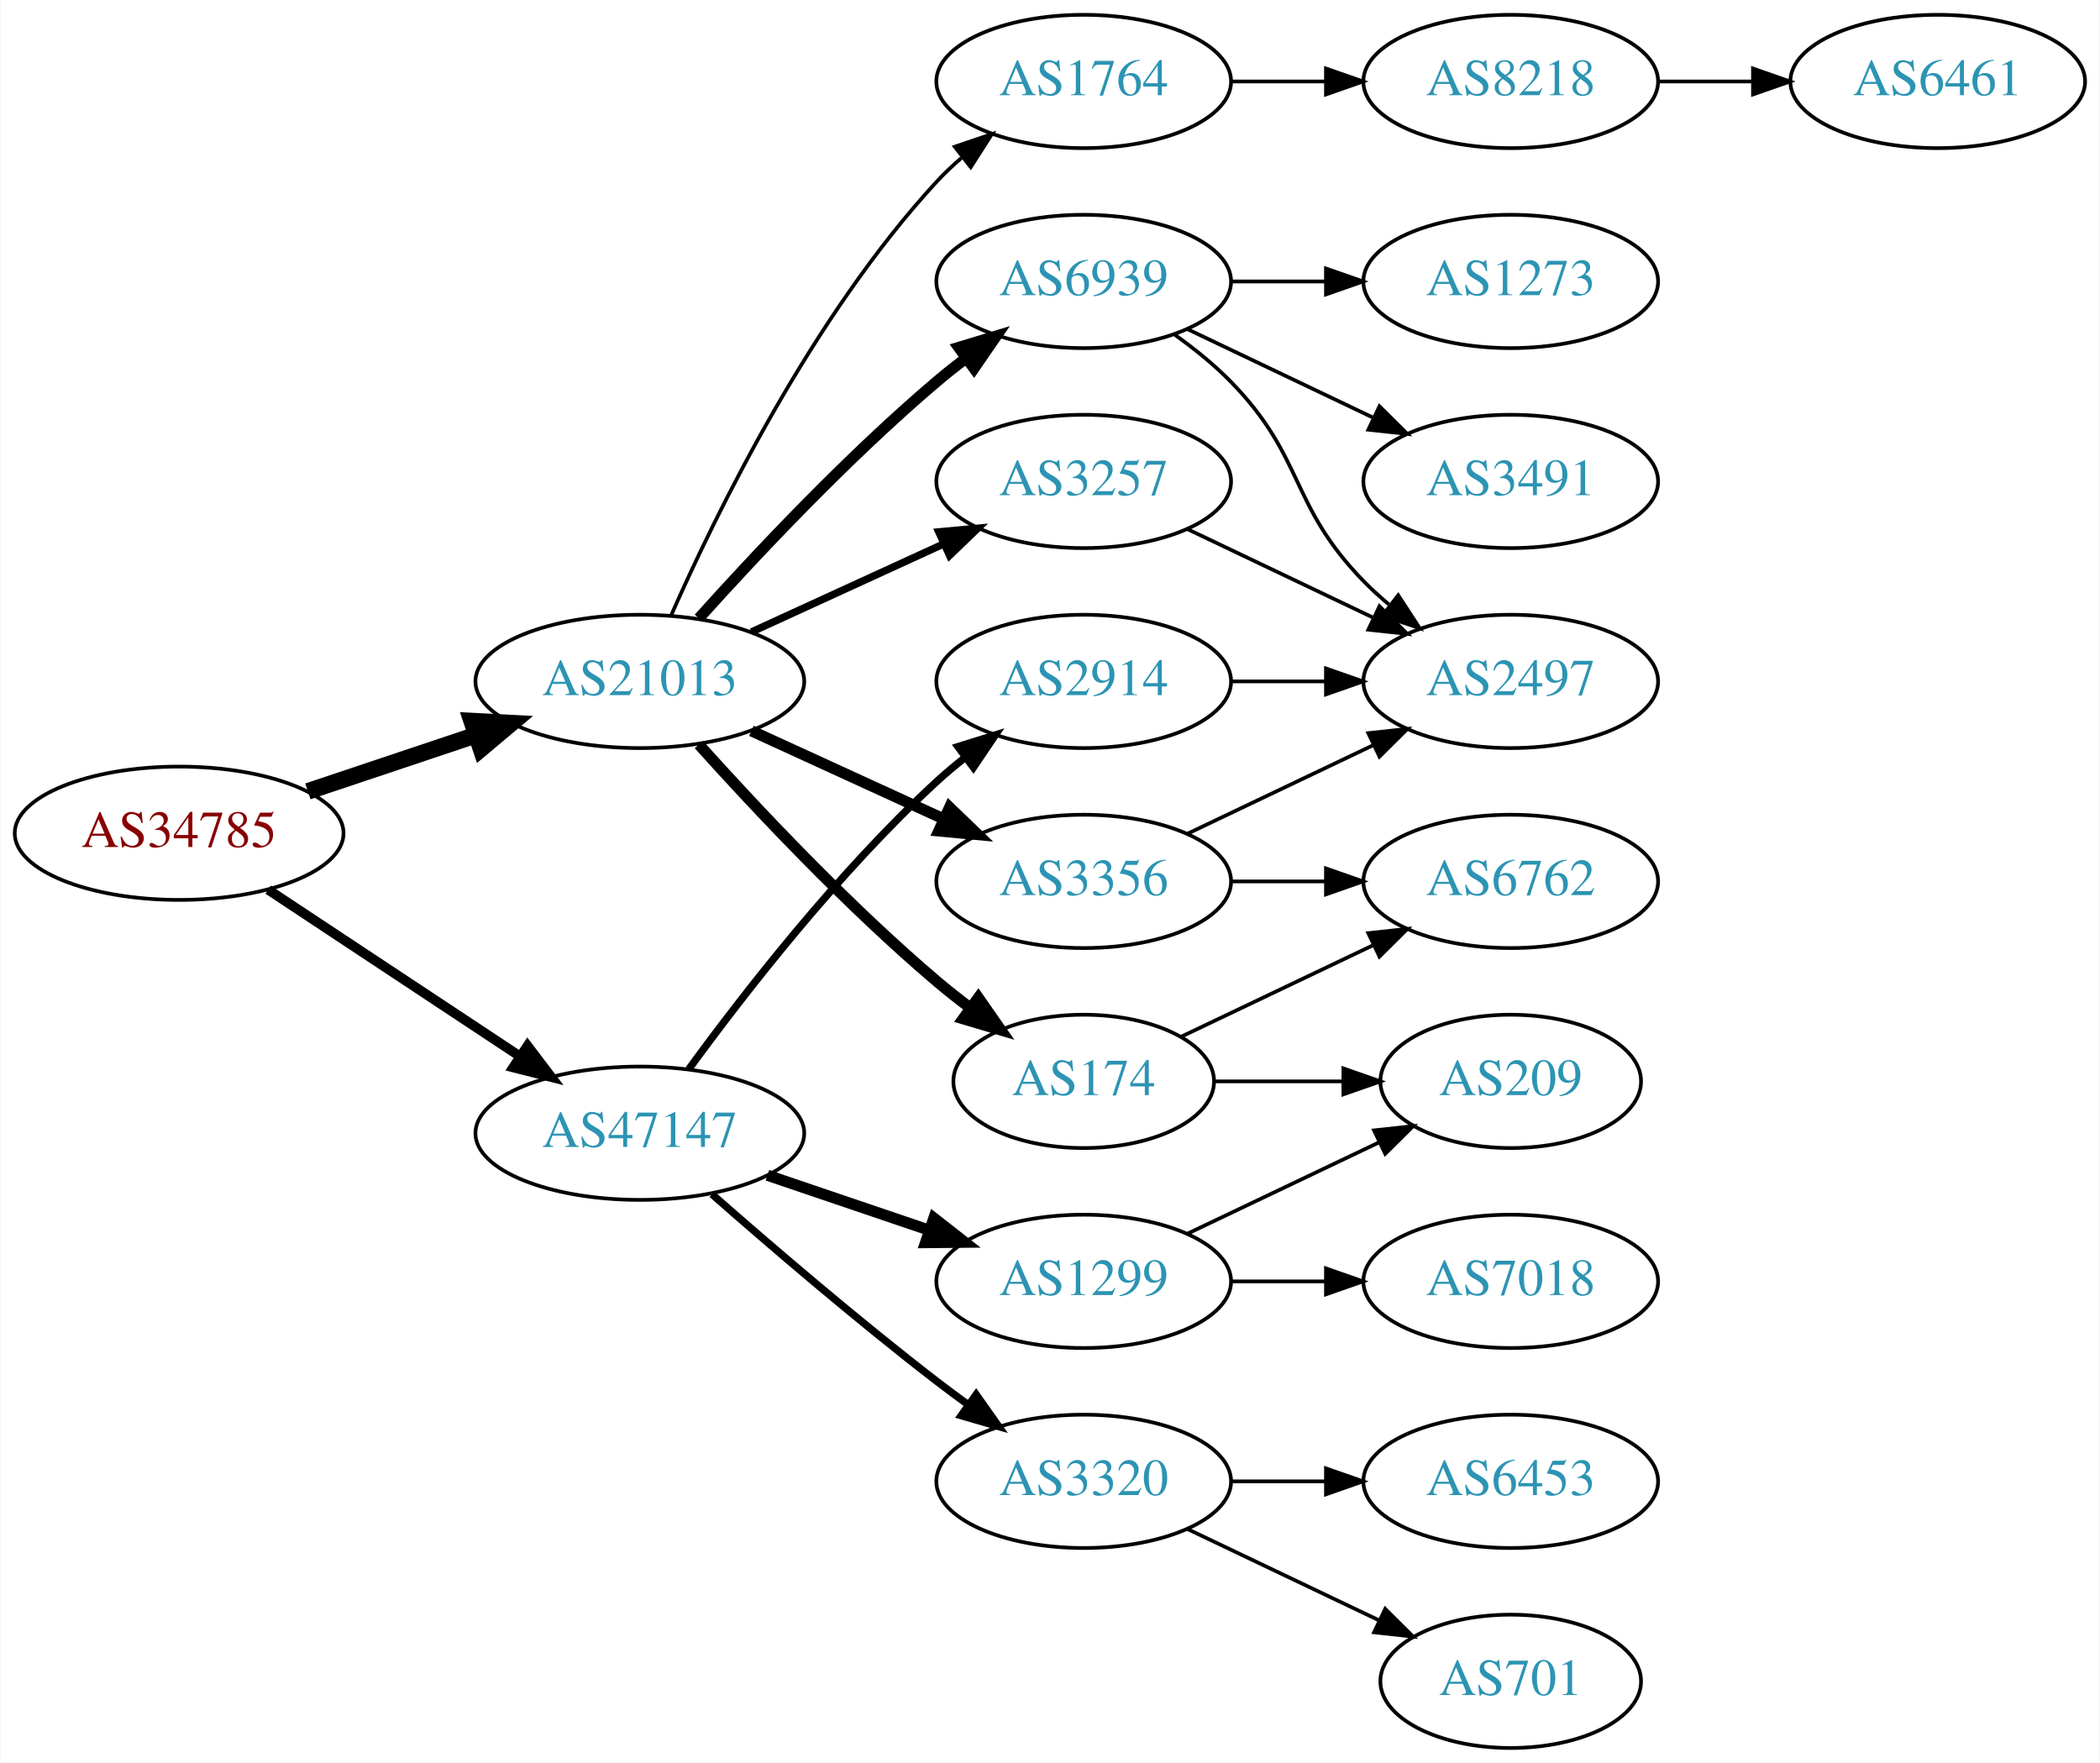
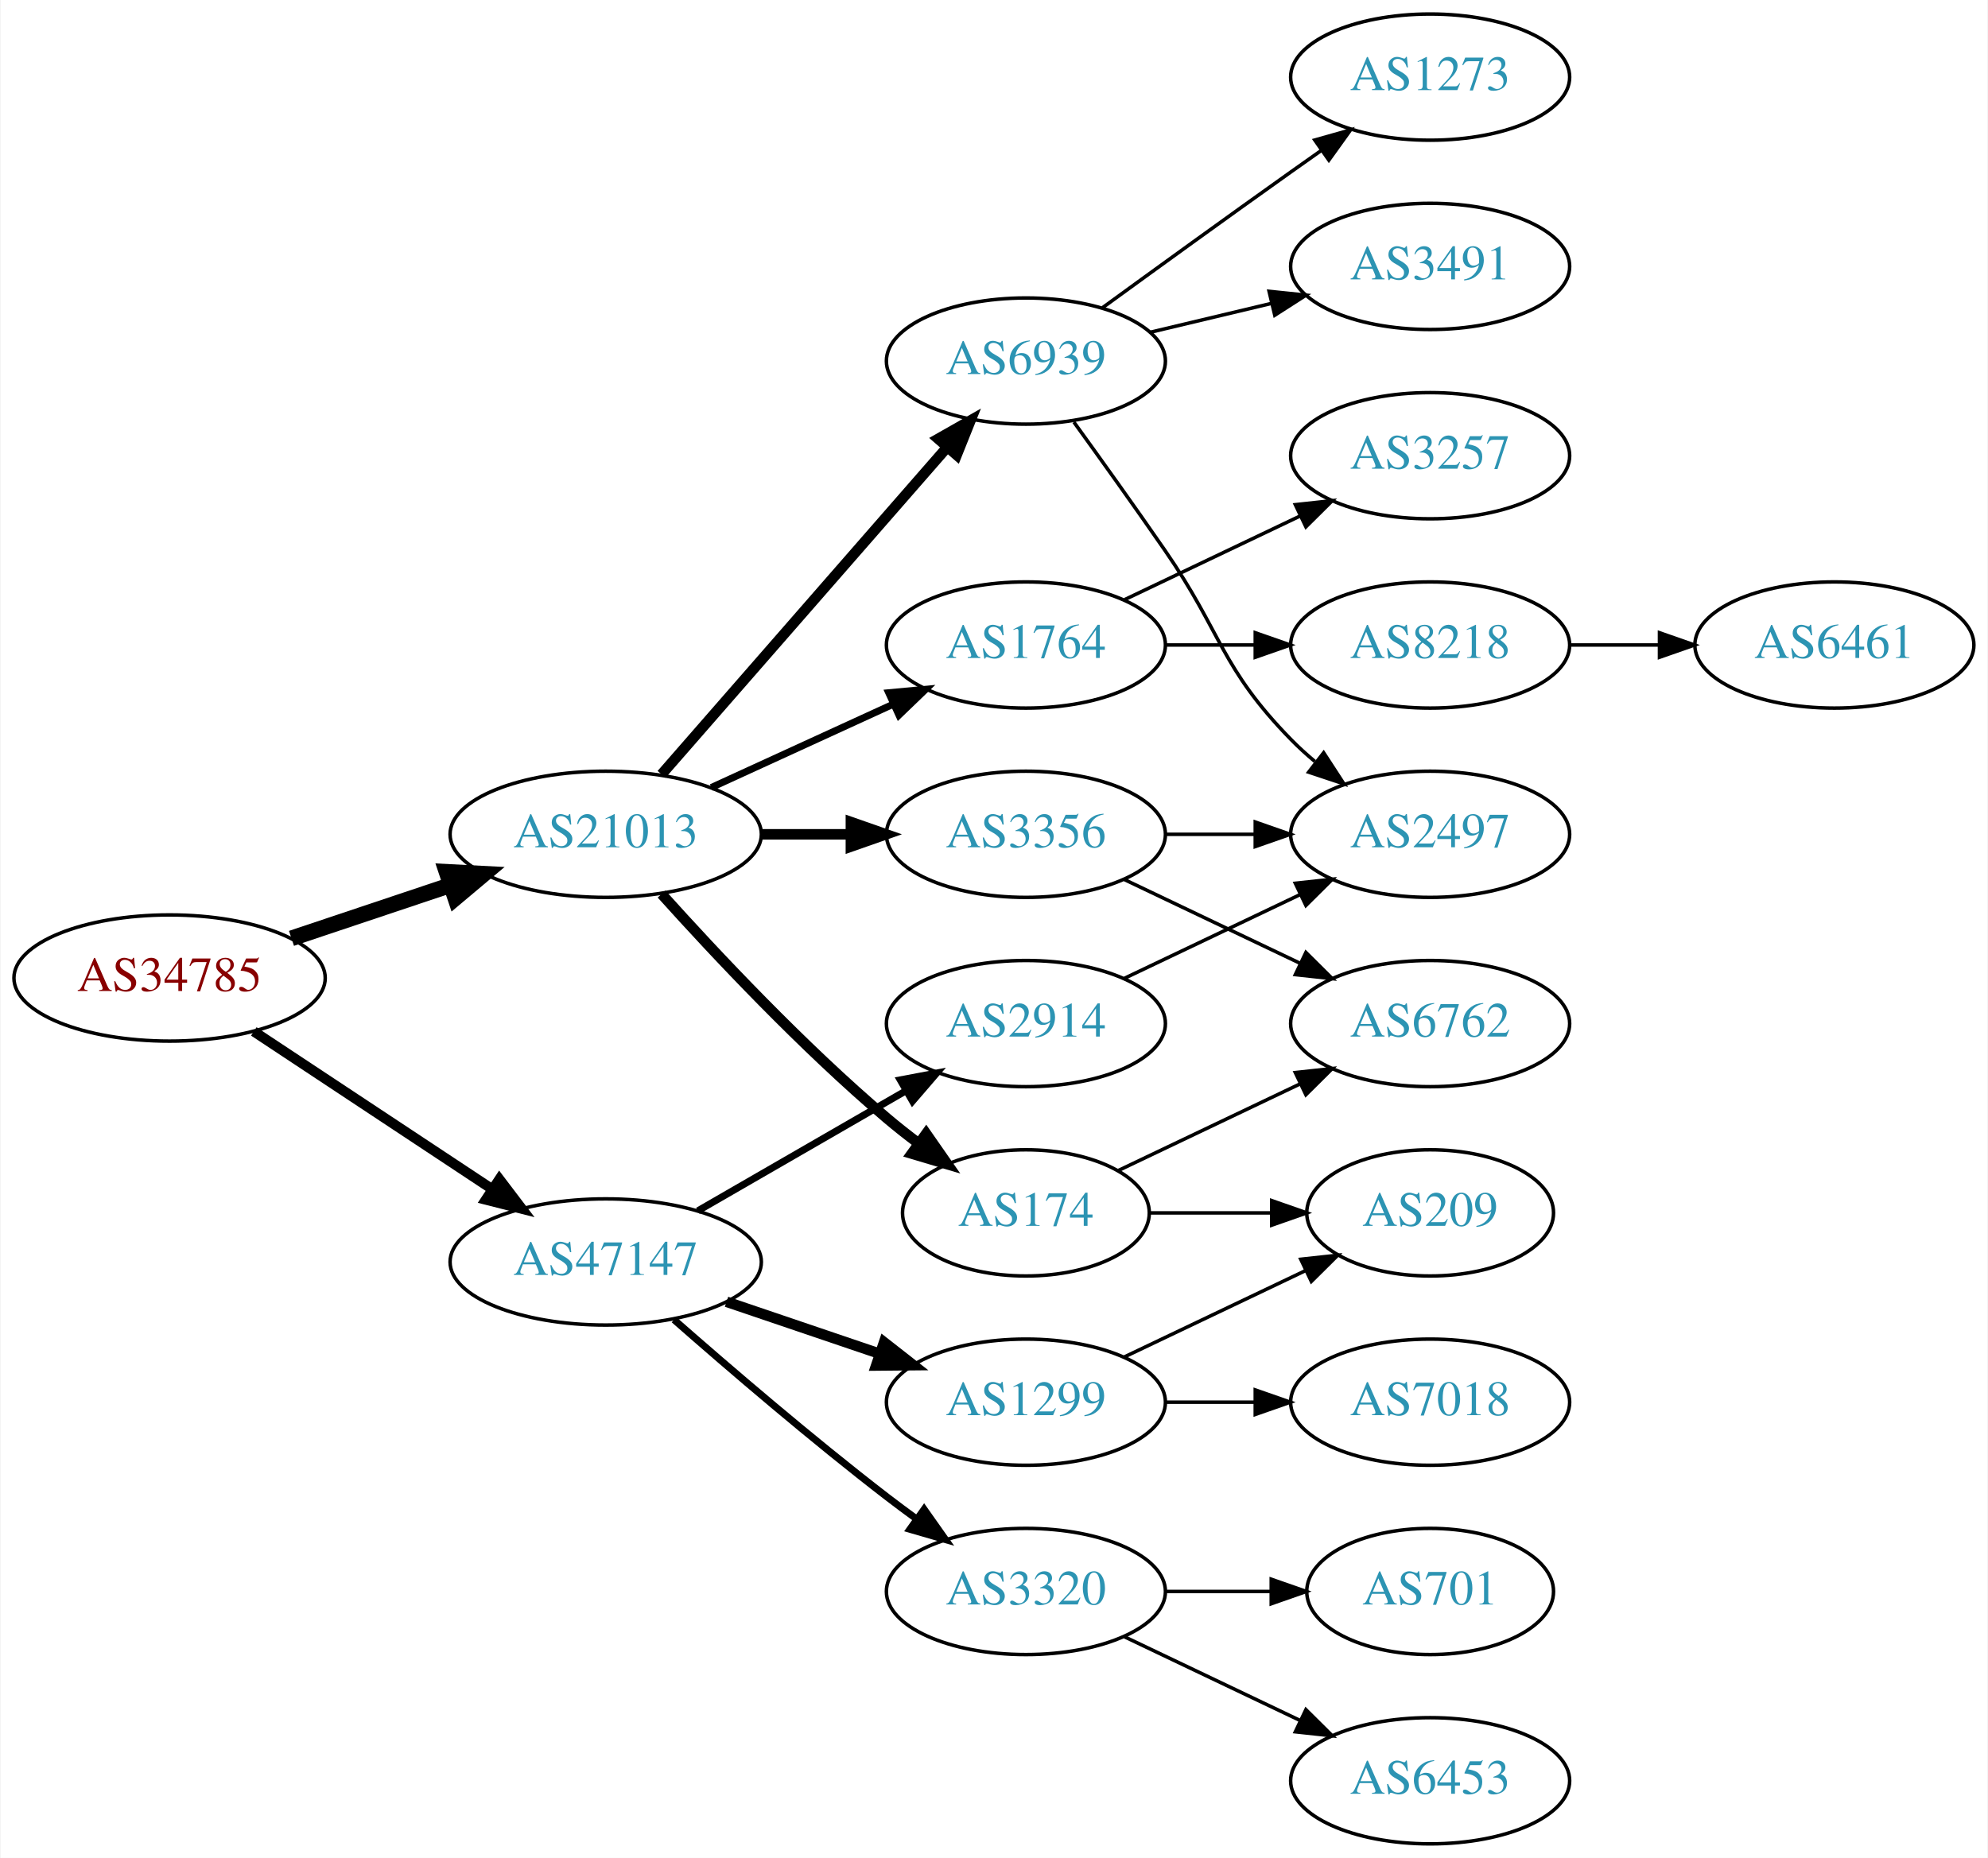
- <svg xmlns="http://www.w3.org/2000/svg" xmlns:xlink="http://www.w3.org/1999/xlink" width="567pt" height="476pt" viewBox="0.00 0.00 566.66 476.00">
-   <g id="graph0" class="graph" transform="scale(1 1) rotate(0) translate(4 472)">
-     <polygon fill="white" stroke="none" points="-4,4 -4,-472 562.663,-472 562.663,4 -4,4" />
+ <svg xmlns="http://www.w3.org/2000/svg" xmlns:xlink="http://www.w3.org/1999/xlink" width="567pt" height="530pt" viewBox="0.00 0.00 566.66 530.00">
+   <g id="graph0" class="graph" transform="scale(1 1) rotate(0) translate(4 526)">
+     <polygon fill="white" stroke="none" points="-4,4 -4,-526 562.663,-526 562.663,4 -4,4" />
    <g id="node1" class="node">
      <g id="a_node1">
        <a xlink:href="/asn/34785" xlink:title="AS34785 ~ Stadtwerke Klagenfurt AG [AT]">
          <ellipse fill="#ffffff" stroke="black" cx="44.196" cy="-247" rx="44.393" ry="18" />
          <text text-anchor="middle" x="44.196" y="-243.3" font-family="Times,serif" font-size="14.00" fill="#880000">AS34785</text>
        </a>
      </g>
    </g>
    <g id="node2" class="node">
      <g id="a_node2">
        <a xlink:href="/asn/21013" xlink:title="AS21013 ~ Wels, AT [AT]">
          <ellipse fill="#ffffff" stroke="black" cx="168.588" cy="-288" rx="44.393" ry="18" />
          <text text-anchor="middle" x="168.588" y="-284.3" font-family="Times,serif" font-size="14.00" fill="#2c94b3">AS21013</text>
        </a>
      </g>
    </g>
    <g id="edge1" class="edge">
      <path fill="none" stroke="black" stroke-width="4.5" d="M78.964,-258.312C93.01,-263.017 109.488,-268.537 124.399,-273.532" />
      <polygon fill="black" stroke="black" stroke-width="4.5" points="123.197,-277.282 133.93,-276.725 125.699,-269.815 123.197,-277.282" />
    </g>
    <g id="node3" class="node">
      <g id="a_node3">
        <a xlink:href="/asn/47147" xlink:title="AS47147 ~ ANEXIA Internetdienstleistungs GmbH [AT]">
          <ellipse fill="#ffffff" stroke="black" cx="168.588" cy="-166" rx="44.393" ry="18" />
          <text text-anchor="middle" x="168.588" y="-162.3" font-family="Times,serif" font-size="14.00" fill="#2c94b3">AS47147</text>
        </a>
      </g>
    </g>
    <g id="edge2" class="edge">
-       <path fill="none" stroke="black" stroke-width="2.625" d="M68.217,-231.765C87.449,-219.037 115.056,-200.766 136.294,-186.711" />
-       <polygon fill="black" stroke="black" stroke-width="2.625" points="138.263,-189.605 144.67,-181.167 134.4,-183.767 138.263,-189.605" />
+       <path fill="none" stroke="black" stroke-width="2.864" d="M68.217,-231.765C87.449,-219.037 115.056,-200.766 136.294,-186.711" />
+       <polygon fill="black" stroke="black" stroke-width="2.864" points="138.263,-189.605 144.67,-181.167 134.4,-183.767 138.263,-189.605" />
    </g>
    <g id="node4" class="node">
      <g id="a_node4">
        <a xlink:href="/asn/6939" xlink:title="AS6939 ~ Hurricane Electric LLC [US]">
-           <ellipse fill="#ffffff" stroke="black" cx="288.431" cy="-396" rx="39.794" ry="18" />
-           <text text-anchor="middle" x="288.431" y="-392.3" font-family="Times,serif" font-size="14.00" fill="#2c94b3">AS6939</text>
+           <ellipse fill="#ffffff" stroke="black" cx="288.431" cy="-423" rx="39.794" ry="18" />
+           <text text-anchor="middle" x="288.431" y="-419.3" font-family="Times,serif" font-size="14.00" fill="#2c94b3">AS6939</text>
        </a>
      </g>
    </g>
    <g id="edge3" class="edge">
-       <path fill="none" stroke="black" stroke-width="3" d="M184.521,-305.044C199.847,-322.097 224.782,-348.65 248.784,-369 251.281,-371.117 253.942,-373.232 256.653,-375.293" />
-       <polygon fill="black" stroke="black" stroke-width="3" points="254.69,-378.194 264.83,-381.266 258.819,-372.541 254.69,-378.194" />
+       <path fill="none" stroke="black" stroke-width="3" d="M184.513,-305.098C205.056,-328.631 242.175,-371.155 265.771,-398.187" />
+       <polygon fill="black" stroke="black" stroke-width="3" points="263.414,-400.809 272.627,-406.041 268.688,-396.206 263.414,-400.809" />
    </g>
    <g id="node5" class="node">
      <g id="a_node5">
-         <a xlink:href="/asn/3356" xlink:title="AS3356 ~ Level 3 Parent, LLC [US]">
-           <ellipse fill="#ffffff" stroke="black" cx="288.431" cy="-234" rx="39.794" ry="18" />
-           <text text-anchor="middle" x="288.431" y="-230.3" font-family="Times,serif" font-size="14.00" fill="#2c94b3">AS3356</text>
-         </a>
-       </g>
-     </g>
-     <g id="edge4" class="edge">
-       <path fill="none" stroke="black" stroke-width="3" d="M198.718,-274.652C214.329,-267.498 233.727,-258.609 250.399,-250.97" />
-       <polygon fill="black" stroke="black" stroke-width="3" points="252.218,-253.986 259.851,-246.638 249.302,-247.622 252.218,-253.986" />
-     </g>
-     <g id="node6" class="node">
-       <g id="a_node6">
        <a xlink:href="/asn/174" xlink:title="AS174 ~ Cogent Communications [US]">
          <ellipse fill="#ffffff" stroke="black" cx="288.431" cy="-180" rx="35.194" ry="18" />
          <text text-anchor="middle" x="288.431" y="-176.3" font-family="Times,serif" font-size="14.00" fill="#2c94b3">AS174</text>
        </a>
      </g>
    </g>
-     <g id="edge5" class="edge">
+     <g id="edge4" class="edge">
      <path fill="none" stroke="black" stroke-width="3" d="M184.521,-270.956C199.847,-253.903 224.782,-227.35 248.784,-207 251.637,-204.582 254.702,-202.167 257.813,-199.831" />
      <polygon fill="black" stroke="black" stroke-width="3" points="259.986,-202.578 266.041,-193.884 255.886,-196.905 259.986,-202.578" />
    </g>
+     <g id="node6" class="node">
+       <g id="a_node6">
+         <a xlink:href="/asn/1764" xlink:title="AS1764 ~ NEXTLAYER-AS [AT]">
+           <ellipse fill="#ffffff" stroke="black" cx="288.431" cy="-342" rx="39.794" ry="18" />
+           <text text-anchor="middle" x="288.431" y="-338.3" font-family="Times,serif" font-size="14.00" fill="#2c94b3">AS1764</text>
+         </a>
+       </g>
+     </g>
+     <g id="edge5" class="edge">
+       <path fill="none" stroke="black" stroke-width="2" d="M198.718,-301.348C214.329,-308.502 233.727,-317.391 250.399,-325.03" />
+       <polygon fill="black" stroke="black" stroke-width="2" points="249.302,-328.378 259.851,-329.362 252.218,-322.014 249.302,-328.378" />
+     </g>
    <g id="node7" class="node">
      <g id="a_node7">
-         <a xlink:href="/asn/3257" xlink:title="AS3257 ~ GTT [DE]">
-           <ellipse fill="#ffffff" stroke="black" cx="288.431" cy="-342" rx="39.794" ry="18" />
-           <text text-anchor="middle" x="288.431" y="-338.3" font-family="Times,serif" font-size="14.00" fill="#2c94b3">AS3257</text>
+         <a xlink:href="/asn/3356" xlink:title="AS3356 ~ Level 3 Parent, LLC [US]">
+           <ellipse fill="#ffffff" stroke="black" cx="288.431" cy="-288" rx="39.794" ry="18" />
+           <text text-anchor="middle" x="288.431" y="-284.3" font-family="Times,serif" font-size="14.00" fill="#2c94b3">AS3356</text>
        </a>
      </g>
    </g>
    <g id="edge6" class="edge">
-       <path fill="none" stroke="black" stroke-width="2" d="M198.718,-301.348C214.329,-308.502 233.727,-317.391 250.399,-325.03" />
-       <polygon fill="black" stroke="black" stroke-width="2" points="249.302,-328.378 259.851,-329.362 252.218,-322.014 249.302,-328.378" />
-     </g>
-     <g id="node8" class="node">
-       <g id="a_node8">
-         <a xlink:href="/asn/1764" xlink:title="AS1764 ~ NEXTLAYER-AS [AT]">
-           <ellipse fill="#ffffff" stroke="black" cx="288.431" cy="-450" rx="39.794" ry="18" />
-           <text text-anchor="middle" x="288.431" y="-446.3" font-family="Times,serif" font-size="14.00" fill="#2c94b3">AS1764</text>
-         </a>
-       </g>
-     </g>
-     <g id="edge7" class="edge">
-       <path fill="none" stroke="black" d="M177.004,-305.761C189.072,-333.183 215.044,-386.473 248.784,-423 250.815,-425.198 253.054,-427.319 255.4,-429.34" />
-       <polygon fill="black" stroke="black" points="253.612,-432.386 263.644,-435.794 257.927,-426.874 253.612,-432.386" />
+       <path fill="none" stroke="black" stroke-width="3" d="M212.799,-288C221.112,-288 229.875,-288 238.357,-288" />
+       <polygon fill="black" stroke="black" stroke-width="3" points="238.516,-291.5 248.516,-288 238.516,-284.5 238.516,-291.5" />
    </g>
    <g id="node16" class="node">
      <g id="a_node16">
-         <a xlink:href="/asn/2914" xlink:title="AS2914 ~ NTT America, Inc. [US]">
-           <ellipse fill="#ffffff" stroke="black" cx="288.431" cy="-288" rx="39.794" ry="18" />
-           <text text-anchor="middle" x="288.431" y="-284.3" font-family="Times,serif" font-size="14.00" fill="#2c94b3">AS2914</text>
-         </a>
-       </g>
-     </g>
-     <g id="edge18" class="edge">
-       <path fill="none" stroke="black" stroke-width="2" d="M181.81,-183.31C196.411,-203.312 222.214,-236.6 248.784,-261 251.196,-263.214 253.797,-265.396 256.47,-267.501" />
-       <polygon fill="black" stroke="black" stroke-width="2" points="254.475,-270.379 264.586,-273.542 258.654,-264.764 254.475,-270.379" />
-     </g>
-     <g id="node17" class="node">
-       <g id="a_node17">
        <a xlink:href="/asn/1299" xlink:title="AS1299 ~ Telia Carrier [EU]">
          <ellipse fill="#ffffff" stroke="black" cx="288.431" cy="-126" rx="39.794" ry="18" />
          <text text-anchor="middle" x="288.431" y="-122.3" font-family="Times,serif" font-size="14.00" fill="#2c94b3">AS1299</text>
        </a>
      </g>
    </g>
-     <g id="edge19" class="edge">
+     <g id="edge17" class="edge">
      <path fill="none" stroke="black" stroke-width="3" d="M203.042,-154.645C216.643,-150.028 232.485,-144.651 246.746,-139.81" />
      <polygon fill="black" stroke="black" stroke-width="3" points="247.975,-143.089 256.32,-136.56 245.725,-136.46 247.975,-143.089" />
    </g>
-     <g id="node18" class="node">
-       <g id="a_node18">
+     <g id="node17" class="node">
+       <g id="a_node17">
        <a xlink:href="/asn/3320" xlink:title="AS3320 ~ DTAG [DE]">
          <ellipse fill="#ffffff" stroke="black" cx="288.431" cy="-72" rx="39.794" ry="18" />
          <text text-anchor="middle" x="288.431" y="-68.3" font-family="Times,serif" font-size="14.00" fill="#2c94b3">AS3320</text>
        </a>
      </g>
    </g>
-     <g id="edge20" class="edge">
+     <g id="edge18" class="edge">
      <path fill="none" stroke="black" stroke-width="2" d="M188.067,-149.527C203.866,-135.648 227.377,-115.477 248.784,-99 251.527,-96.889 254.417,-94.739 257.333,-92.62" />
      <polygon fill="black" stroke="black" stroke-width="2" points="259.399,-95.445 265.511,-86.791 255.336,-89.745 259.399,-95.445" />
    </g>
-     <g id="node9" class="node">
-       <g id="a_node9">
-         <a xlink:href="/asn/3491" xlink:title="AS3491 ~ PCCW Global, Inc. [US]">
-           <ellipse fill="#ffffff" stroke="black" cx="403.724" cy="-342" rx="39.794" ry="18" />
-           <text text-anchor="middle" x="403.724" y="-338.3" font-family="Times,serif" font-size="14.00" fill="#2c94b3">AS3491</text>
-         </a>
-       </g>
-     </g>
-     <g id="edge8" class="edge">
-       <path fill="none" stroke="black" d="M316.567,-383.066C331.561,-375.919 350.382,-366.948 366.605,-359.215" />
-       <polygon fill="black" stroke="black" points="368.288,-362.291 375.809,-354.829 365.276,-355.972 368.288,-362.291" />
-     </g>
-     <g id="node10" class="node">
-       <g id="a_node10">
-         <a xlink:href="/asn/1273" xlink:title="AS1273 ~ Vodafone Group PLC [EU]">
-           <ellipse fill="#ffffff" stroke="black" cx="403.724" cy="-396" rx="39.794" ry="18" />
-           <text text-anchor="middle" x="403.724" y="-392.3" font-family="Times,serif" font-size="14.00" fill="#2c94b3">AS1273</text>
-         </a>
-       </g>
-     </g>
-     <g id="edge9" class="edge">
-       <path fill="none" stroke="black" d="M328.103,-396C336.306,-396 345.07,-396 353.602,-396" />
-       <polygon fill="black" stroke="black" points="353.841,-399.5 363.841,-396 353.841,-392.5 353.841,-399.5" />
-     </g>
-     <g id="node11" class="node">
-       <g id="a_node11">
+     <g id="node18" class="node">
+       <g id="a_node18">
+         <a xlink:href="/asn/2914" xlink:title="AS2914 ~ NTT America, Inc. [US]">
+           <ellipse fill="#ffffff" stroke="black" cx="288.431" cy="-234" rx="39.794" ry="18" />
+           <text text-anchor="middle" x="288.431" y="-230.3" font-family="Times,serif" font-size="14.00" fill="#2c94b3">AS2914</text>
+         </a>
+       </g>
+     </g>
+     <g id="edge19" class="edge">
+       <path fill="none" stroke="black" stroke-width="2" d="M194.868,-180.588C212.188,-190.582 235.339,-203.941 254.155,-214.799" />
+       <polygon fill="black" stroke="black" stroke-width="2" points="252.588,-217.935 262.999,-219.902 256.087,-211.872 252.588,-217.935" />
+     </g>
+     <g id="node8" class="node">
+       <g id="a_node8">
        <a xlink:href="/asn/2497" xlink:title="AS2497 ~ Internet Initiative Japan Inc. [JP]">
          <ellipse fill="#ffffff" stroke="black" cx="403.724" cy="-288" rx="39.794" ry="18" />
          <text text-anchor="middle" x="403.724" y="-284.3" font-family="Times,serif" font-size="14.00" fill="#2c94b3">AS2497</text>
        </a>
      </g>
    </g>
-     <g id="edge10" class="edge">
-       <path fill="none" stroke="black" d="M313.025,-381.611C318.281,-377.852 323.613,-373.563 328.077,-369 348.25,-348.383 343.905,-335.617 364.077,-315 366.17,-312.861 368.453,-310.782 370.83,-308.79" />
+     <g id="edge7" class="edge">
+       <path fill="none" stroke="black" d="M302.11,-405.594C309.725,-395.063 319.558,-381.33 328.077,-369 344.473,-345.269 343.905,-335.617 364.077,-315 366.17,-312.861 368.453,-310.782 370.83,-308.79" />
      <polygon fill="black" stroke="black" points="373.349,-311.268 379.13,-302.389 369.074,-305.725 373.349,-311.268" />
    </g>
-     <g id="edge14" class="edge">
-       <path fill="none" stroke="black" d="M316.567,-246.934C331.561,-254.081 350.382,-263.052 366.605,-270.785" />
-       <polygon fill="black" stroke="black" points="365.276,-274.028 375.809,-275.171 368.288,-267.709 365.276,-274.028" />
-     </g>
-     <g id="node13" class="node">
-       <g id="a_node13">
+     <g id="node9" class="node">
+       <g id="a_node9">
+         <a xlink:href="/asn/1273" xlink:title="AS1273 ~ Vodafone Group PLC [EU]">
+           <ellipse fill="#ffffff" stroke="black" cx="403.724" cy="-504" rx="39.794" ry="18" />
+           <text text-anchor="middle" x="403.724" y="-500.3" font-family="Times,serif" font-size="14.00" fill="#2c94b3">AS1273</text>
+         </a>
+       </g>
+     </g>
+     <g id="edge8" class="edge">
+       <path fill="none" stroke="black" d="M310.279,-438.222C325.213,-449.091 345.827,-464.025 364.077,-477 366.898,-479.005 369.841,-481.085 372.789,-483.159" />
+       <polygon fill="black" stroke="black" points="370.816,-486.05 381.013,-488.926 374.835,-480.319 370.816,-486.05" />
+     </g>
+     <g id="node10" class="node">
+       <g id="a_node10">
+         <a xlink:href="/asn/3491" xlink:title="AS3491 ~ PCCW Global, Inc. [US]">
+           <ellipse fill="#ffffff" stroke="black" cx="403.724" cy="-450" rx="39.794" ry="18" />
+           <text text-anchor="middle" x="403.724" y="-446.3" font-family="Times,serif" font-size="14.00" fill="#2c94b3">AS3491</text>
+         </a>
+       </g>
+     </g>
+     <g id="edge9" class="edge">
+       <path fill="none" stroke="black" d="M324.038,-431.248C334.909,-433.838 347.064,-436.735 358.506,-439.462" />
+       <polygon fill="black" stroke="black" points="357.789,-442.889 368.328,-441.803 359.412,-436.08 357.789,-442.889" />
+     </g>
+     <g id="node11" class="node">
+       <g id="a_node11">
        <a xlink:href="/asn/6762" xlink:title="AS6762 ~ TELECOM ITALIA SPARKLE S.p.A. [IT]">
          <ellipse fill="#ffffff" stroke="black" cx="403.724" cy="-234" rx="39.794" ry="18" />
          <text text-anchor="middle" x="403.724" y="-230.3" font-family="Times,serif" font-size="14.00" fill="#2c94b3">AS6762</text>
        </a>
      </g>
    </g>
-     <g id="edge13" class="edge">
-       <path fill="none" stroke="black" d="M328.103,-234C336.306,-234 345.07,-234 353.602,-234" />
-       <polygon fill="black" stroke="black" points="353.841,-237.5 363.841,-234 353.841,-230.5 353.841,-237.5" />
+     <g id="edge10" class="edge">
+       <path fill="none" stroke="black" d="M314.856,-192.119C330.159,-199.413 349.882,-208.814 366.764,-216.86" />
+       <polygon fill="black" stroke="black" points="365.271,-220.026 375.804,-221.169 368.283,-213.707 365.271,-220.026" />
    </g>
    <g id="node12" class="node">
      <g id="a_node12">
        <a xlink:href="/asn/209" xlink:title="AS209 ~ CenturyLink Communications, LLC [US]">
          <ellipse fill="#ffffff" stroke="black" cx="403.724" cy="-180" rx="35.194" ry="18" />
          <text text-anchor="middle" x="403.724" y="-176.3" font-family="Times,serif" font-size="14.00" fill="#2c94b3">AS209</text>
        </a>
      </g>
    </g>
    <g id="edge11" class="edge">
      <path fill="none" stroke="black" d="M323.73,-180C334.6,-180 346.778,-180 358.255,-180" />
      <polygon fill="black" stroke="black" points="358.541,-183.5 368.541,-180 358.541,-176.5 358.541,-183.5" />
    </g>
+     <g id="node13" class="node">
+       <g id="a_node13">
+         <a xlink:href="/asn/3257" xlink:title="AS3257 ~ GTT [DE]">
+           <ellipse fill="#ffffff" stroke="black" cx="403.724" cy="-396" rx="39.794" ry="18" />
+           <text text-anchor="middle" x="403.724" y="-392.3" font-family="Times,serif" font-size="14.00" fill="#2c94b3">AS3257</text>
+         </a>
+       </g>
+     </g>
    <g id="edge12" class="edge">
-       <path fill="none" stroke="black" d="M314.856,-192.119C330.159,-199.413 349.882,-208.814 366.764,-216.86" />
-       <polygon fill="black" stroke="black" points="365.271,-220.026 375.804,-221.169 368.283,-213.707 365.271,-220.026" />
-     </g>
-     <g id="edge17" class="edge">
-       <path fill="none" stroke="black" d="M316.567,-329.066C331.561,-321.919 350.382,-312.948 366.605,-305.215" />
-       <polygon fill="black" stroke="black" points="368.288,-308.291 375.809,-300.829 365.276,-301.972 368.288,-308.291" />
+       <path fill="none" stroke="black" d="M316.567,-354.934C331.561,-362.081 350.382,-371.052 366.605,-378.785" />
+       <polygon fill="black" stroke="black" points="365.276,-382.028 375.809,-383.171 368.288,-375.709 365.276,-382.028" />
    </g>
    <g id="node14" class="node">
      <g id="a_node14">
        <a xlink:href="/asn/8218" xlink:title="AS8218 ~ legacy Neotelecoms [FR]">
-           <ellipse fill="#ffffff" stroke="black" cx="403.724" cy="-450" rx="39.794" ry="18" />
-           <text text-anchor="middle" x="403.724" y="-446.3" font-family="Times,serif" font-size="14.00" fill="#2c94b3">AS8218</text>
-         </a>
-       </g>
+           <ellipse fill="#ffffff" stroke="black" cx="403.724" cy="-342" rx="39.794" ry="18" />
+           <text text-anchor="middle" x="403.724" y="-338.3" font-family="Times,serif" font-size="14.00" fill="#2c94b3">AS8218</text>
+         </a>
+       </g>
+     </g>
+     <g id="edge13" class="edge">
+       <path fill="none" stroke="black" d="M328.103,-342C336.306,-342 345.07,-342 353.602,-342" />
+       <polygon fill="black" stroke="black" points="353.841,-345.5 363.841,-342 353.841,-338.5 353.841,-345.5" />
+     </g>
+     <g id="edge14" class="edge">
+       <path fill="none" stroke="black" d="M328.103,-288C336.306,-288 345.07,-288 353.602,-288" />
+       <polygon fill="black" stroke="black" points="353.841,-291.5 363.841,-288 353.841,-284.5 353.841,-291.5" />
    </g>
    <g id="edge15" class="edge">
-       <path fill="none" stroke="black" d="M328.103,-450C336.306,-450 345.07,-450 353.602,-450" />
-       <polygon fill="black" stroke="black" points="353.841,-453.5 363.841,-450 353.841,-446.5 353.841,-453.5" />
+       <path fill="none" stroke="black" d="M316.567,-275.066C331.561,-267.919 350.382,-258.948 366.605,-251.215" />
+       <polygon fill="black" stroke="black" points="368.288,-254.291 375.809,-246.829 365.276,-247.972 368.288,-254.291" />
    </g>
    <g id="node15" class="node">
      <g id="a_node15">
        <a xlink:href="/asn/6461" xlink:title="AS6461 ~ Zayo Bandwidth [US]">
-           <ellipse fill="#ffffff" stroke="black" cx="519.017" cy="-450" rx="39.794" ry="18" />
-           <text text-anchor="middle" x="519.017" y="-446.3" font-family="Times,serif" font-size="14.00" fill="#2c94b3">AS6461</text>
+           <ellipse fill="#ffffff" stroke="black" cx="519.017" cy="-342" rx="39.794" ry="18" />
+           <text text-anchor="middle" x="519.017" y="-338.3" font-family="Times,serif" font-size="14.00" fill="#2c94b3">AS6461</text>
        </a>
      </g>
    </g>
    <g id="edge16" class="edge">
-       <path fill="none" stroke="black" d="M443.396,-450C451.599,-450 460.363,-450 468.895,-450" />
-       <polygon fill="black" stroke="black" points="469.134,-453.5 479.134,-450 469.134,-446.5 469.134,-453.5" />
-     </g>
-     <g id="edge25" class="edge">
-       <path fill="none" stroke="black" d="M328.103,-288C336.306,-288 345.07,-288 353.602,-288" />
-       <polygon fill="black" stroke="black" points="353.841,-291.5 363.841,-288 353.841,-284.5 353.841,-291.5" />
-     </g>
-     <g id="edge24" class="edge">
+       <path fill="none" stroke="black" d="M443.396,-342C451.599,-342 460.363,-342 468.895,-342" />
+       <polygon fill="black" stroke="black" points="469.134,-345.5 479.134,-342 469.134,-338.5 469.134,-345.5" />
+     </g>
+     <g id="edge23" class="edge">
      <path fill="none" stroke="black" d="M316.567,-138.934C331.999,-146.29 351.485,-155.577 368.02,-163.459" />
      <polygon fill="black" stroke="black" points="366.828,-166.768 377.361,-167.911 369.84,-160.449 366.828,-166.768" />
    </g>
    <g id="node21" class="node">
      <g id="a_node21">
        <a xlink:href="/asn/7018" xlink:title="AS7018 ~ AT&amp;T Services, Inc. [US]">
          <ellipse fill="#ffffff" stroke="black" cx="403.724" cy="-126" rx="39.794" ry="18" />
          <text text-anchor="middle" x="403.724" y="-122.3" font-family="Times,serif" font-size="14.00" fill="#2c94b3">AS7018</text>
        </a>
      </g>
    </g>
-     <g id="edge23" class="edge">
+     <g id="edge24" class="edge">
      <path fill="none" stroke="black" d="M328.103,-126C336.306,-126 345.07,-126 353.602,-126" />
      <polygon fill="black" stroke="black" points="353.841,-129.5 363.841,-126 353.841,-122.5 353.841,-129.5" />
    </g>
    <g id="node19" class="node">
      <g id="a_node19">
-         <a xlink:href="/asn/6453" xlink:title="AS6453 ~ TATA COMMUNICATIONS (AMERICA) INC [US]">
-           <ellipse fill="#ffffff" stroke="black" cx="403.724" cy="-72" rx="39.794" ry="18" />
-           <text text-anchor="middle" x="403.724" y="-68.3" font-family="Times,serif" font-size="14.00" fill="#2c94b3">AS6453</text>
-         </a>
-       </g>
-     </g>
-     <g id="edge21" class="edge">
-       <path fill="none" stroke="black" d="M328.103,-72C336.306,-72 345.07,-72 353.602,-72" />
-       <polygon fill="black" stroke="black" points="353.841,-75.5 363.841,-72 353.841,-68.5 353.841,-75.5" />
+         <a xlink:href="/asn/701" xlink:title="AS701 ~ UUNET [US]">
+           <ellipse fill="#ffffff" stroke="black" cx="403.724" cy="-72" rx="35.194" ry="18" />
+           <text text-anchor="middle" x="403.724" y="-68.3" font-family="Times,serif" font-size="14.00" fill="#2c94b3">AS701</text>
+         </a>
+       </g>
+     </g>
+     <g id="edge20" class="edge">
+       <path fill="none" stroke="black" d="M328.103,-72C337.808,-72 348.299,-72 358.262,-72" />
+       <polygon fill="black" stroke="black" points="358.398,-75.5 368.398,-72 358.398,-68.5 358.398,-75.5" />
    </g>
    <g id="node20" class="node">
      <g id="a_node20">
-         <a xlink:href="/asn/701" xlink:title="AS701 ~ UUNET [US]">
-           <ellipse fill="#ffffff" stroke="black" cx="403.724" cy="-18" rx="35.194" ry="18" />
-           <text text-anchor="middle" x="403.724" y="-14.3" font-family="Times,serif" font-size="14.00" fill="#2c94b3">AS701</text>
-         </a>
-       </g>
+         <a xlink:href="/asn/6453" xlink:title="AS6453 ~ TATA COMMUNICATIONS (AMERICA) INC [US]">
+           <ellipse fill="#ffffff" stroke="black" cx="403.724" cy="-18" rx="39.794" ry="18" />
+           <text text-anchor="middle" x="403.724" y="-14.3" font-family="Times,serif" font-size="14.00" fill="#2c94b3">AS6453</text>
+         </a>
+       </g>
+     </g>
+     <g id="edge21" class="edge">
+       <path fill="none" stroke="black" d="M316.567,-59.066C331.561,-51.919 350.382,-42.948 366.605,-35.215" />
+       <polygon fill="black" stroke="black" points="368.288,-38.291 375.809,-30.829 365.276,-31.972 368.288,-38.291" />
    </g>
    <g id="edge22" class="edge">
-       <path fill="none" stroke="black" d="M316.567,-59.066C331.999,-51.71 351.485,-42.423 368.02,-34.541" />
-       <polygon fill="black" stroke="black" points="369.84,-37.551 377.361,-30.089 366.828,-31.232 369.84,-37.551" />
+       <path fill="none" stroke="black" d="M316.567,-246.934C331.561,-254.081 350.382,-263.052 366.605,-270.785" />
+       <polygon fill="black" stroke="black" points="365.276,-274.028 375.809,-275.171 368.288,-267.709 365.276,-274.028" />
    </g>
  </g>
</svg>
